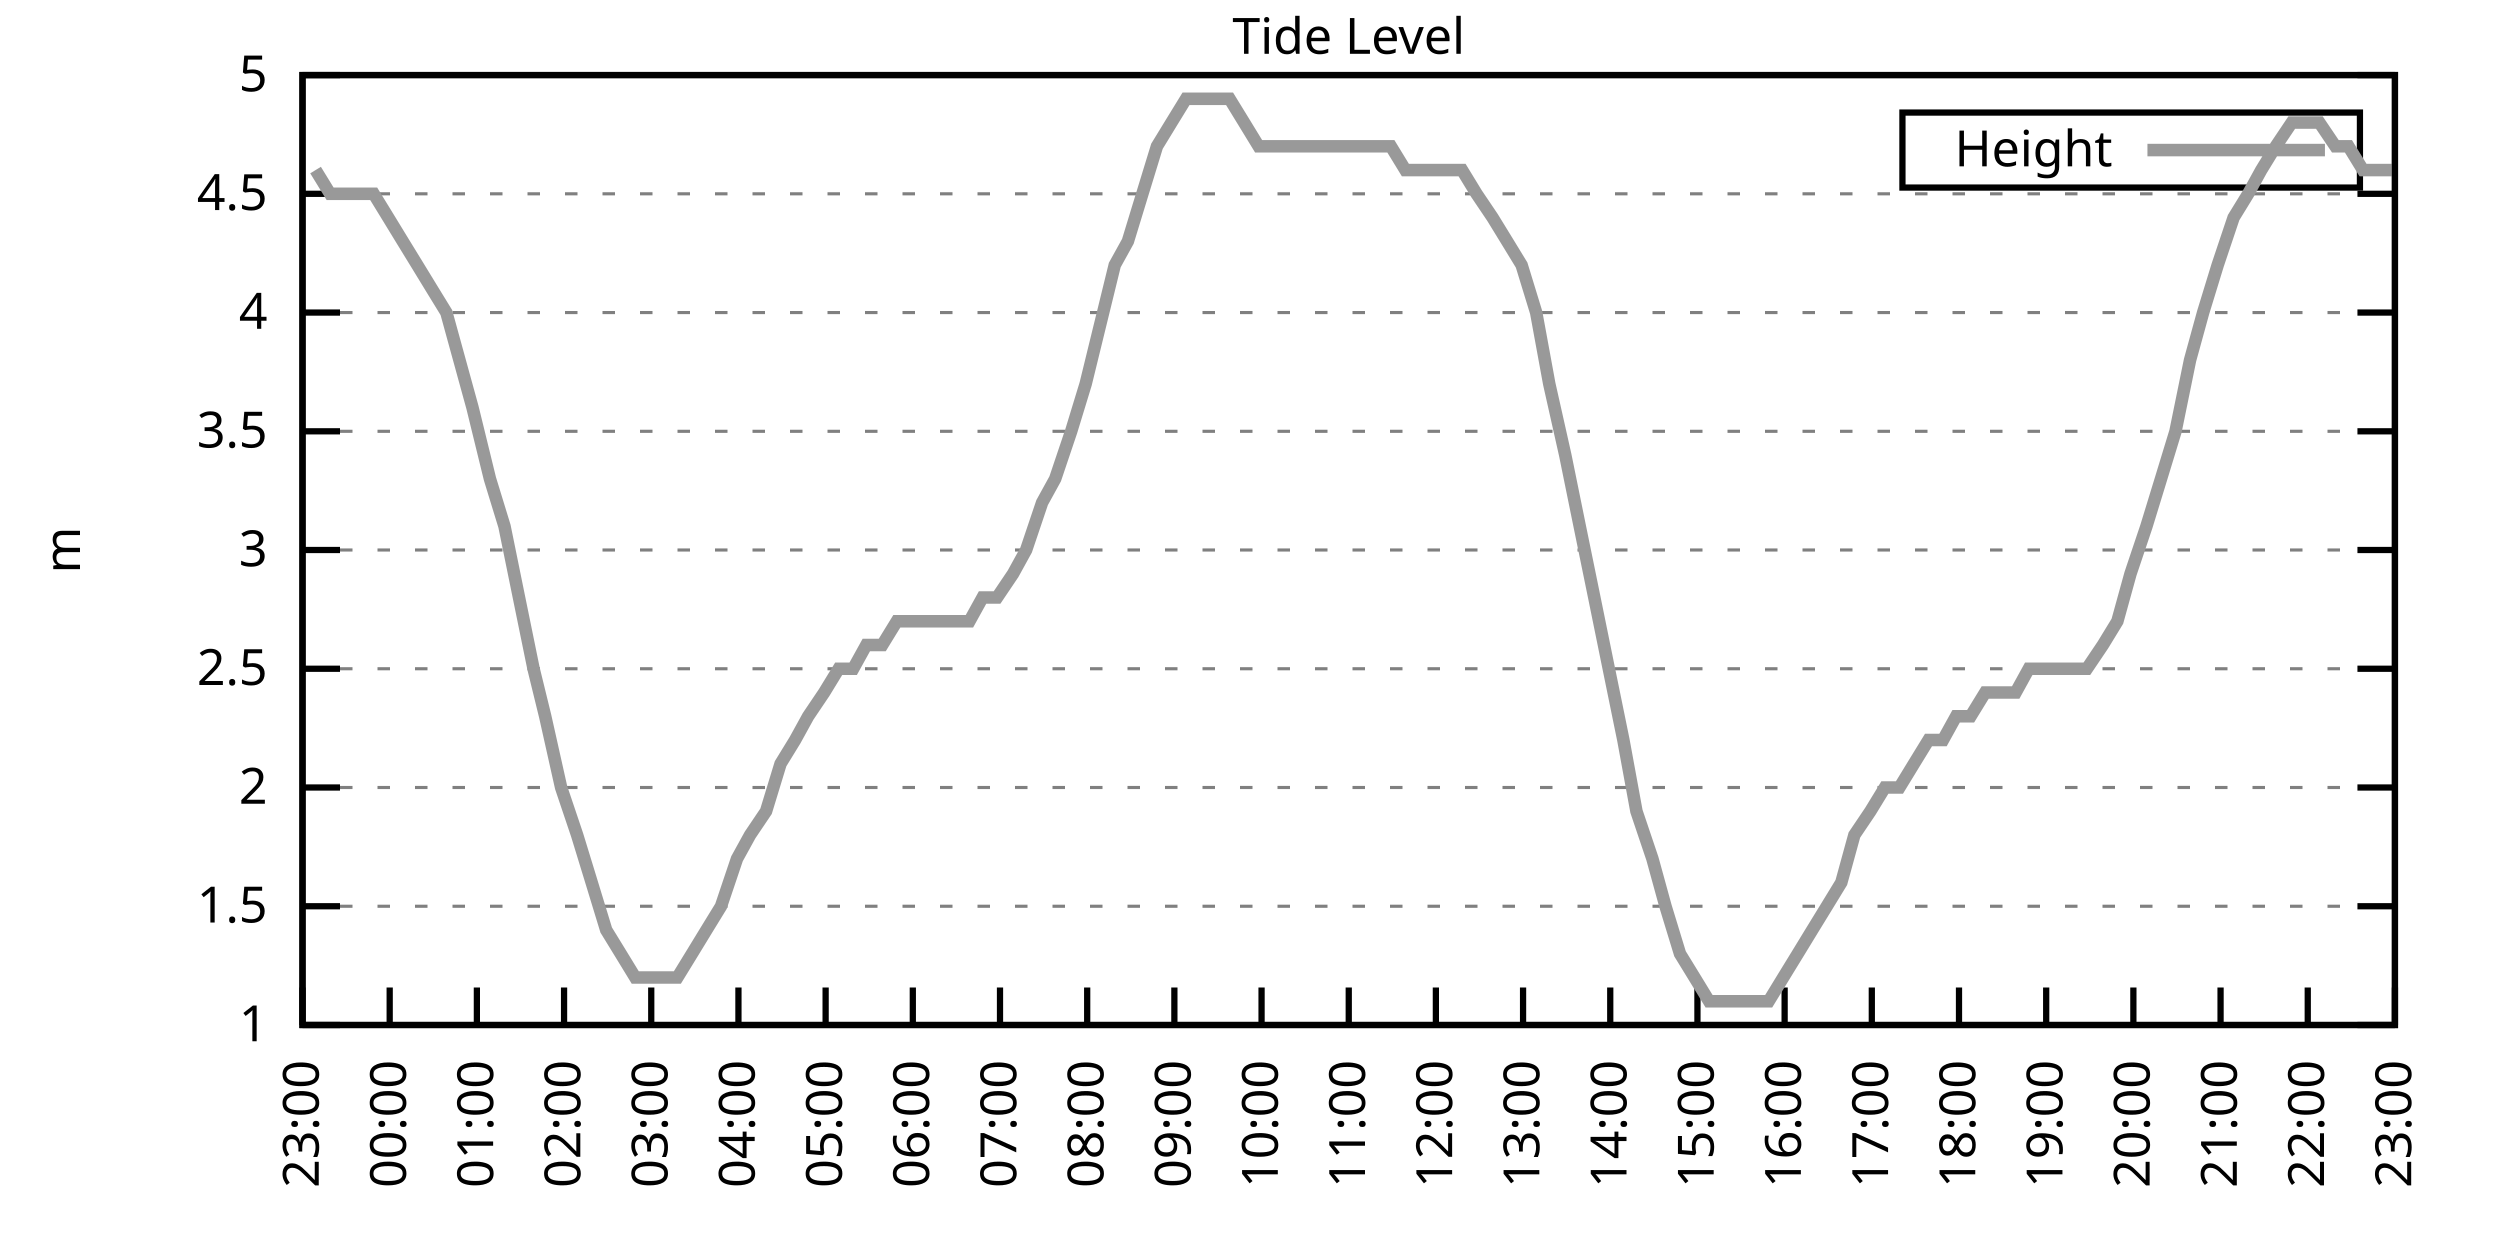
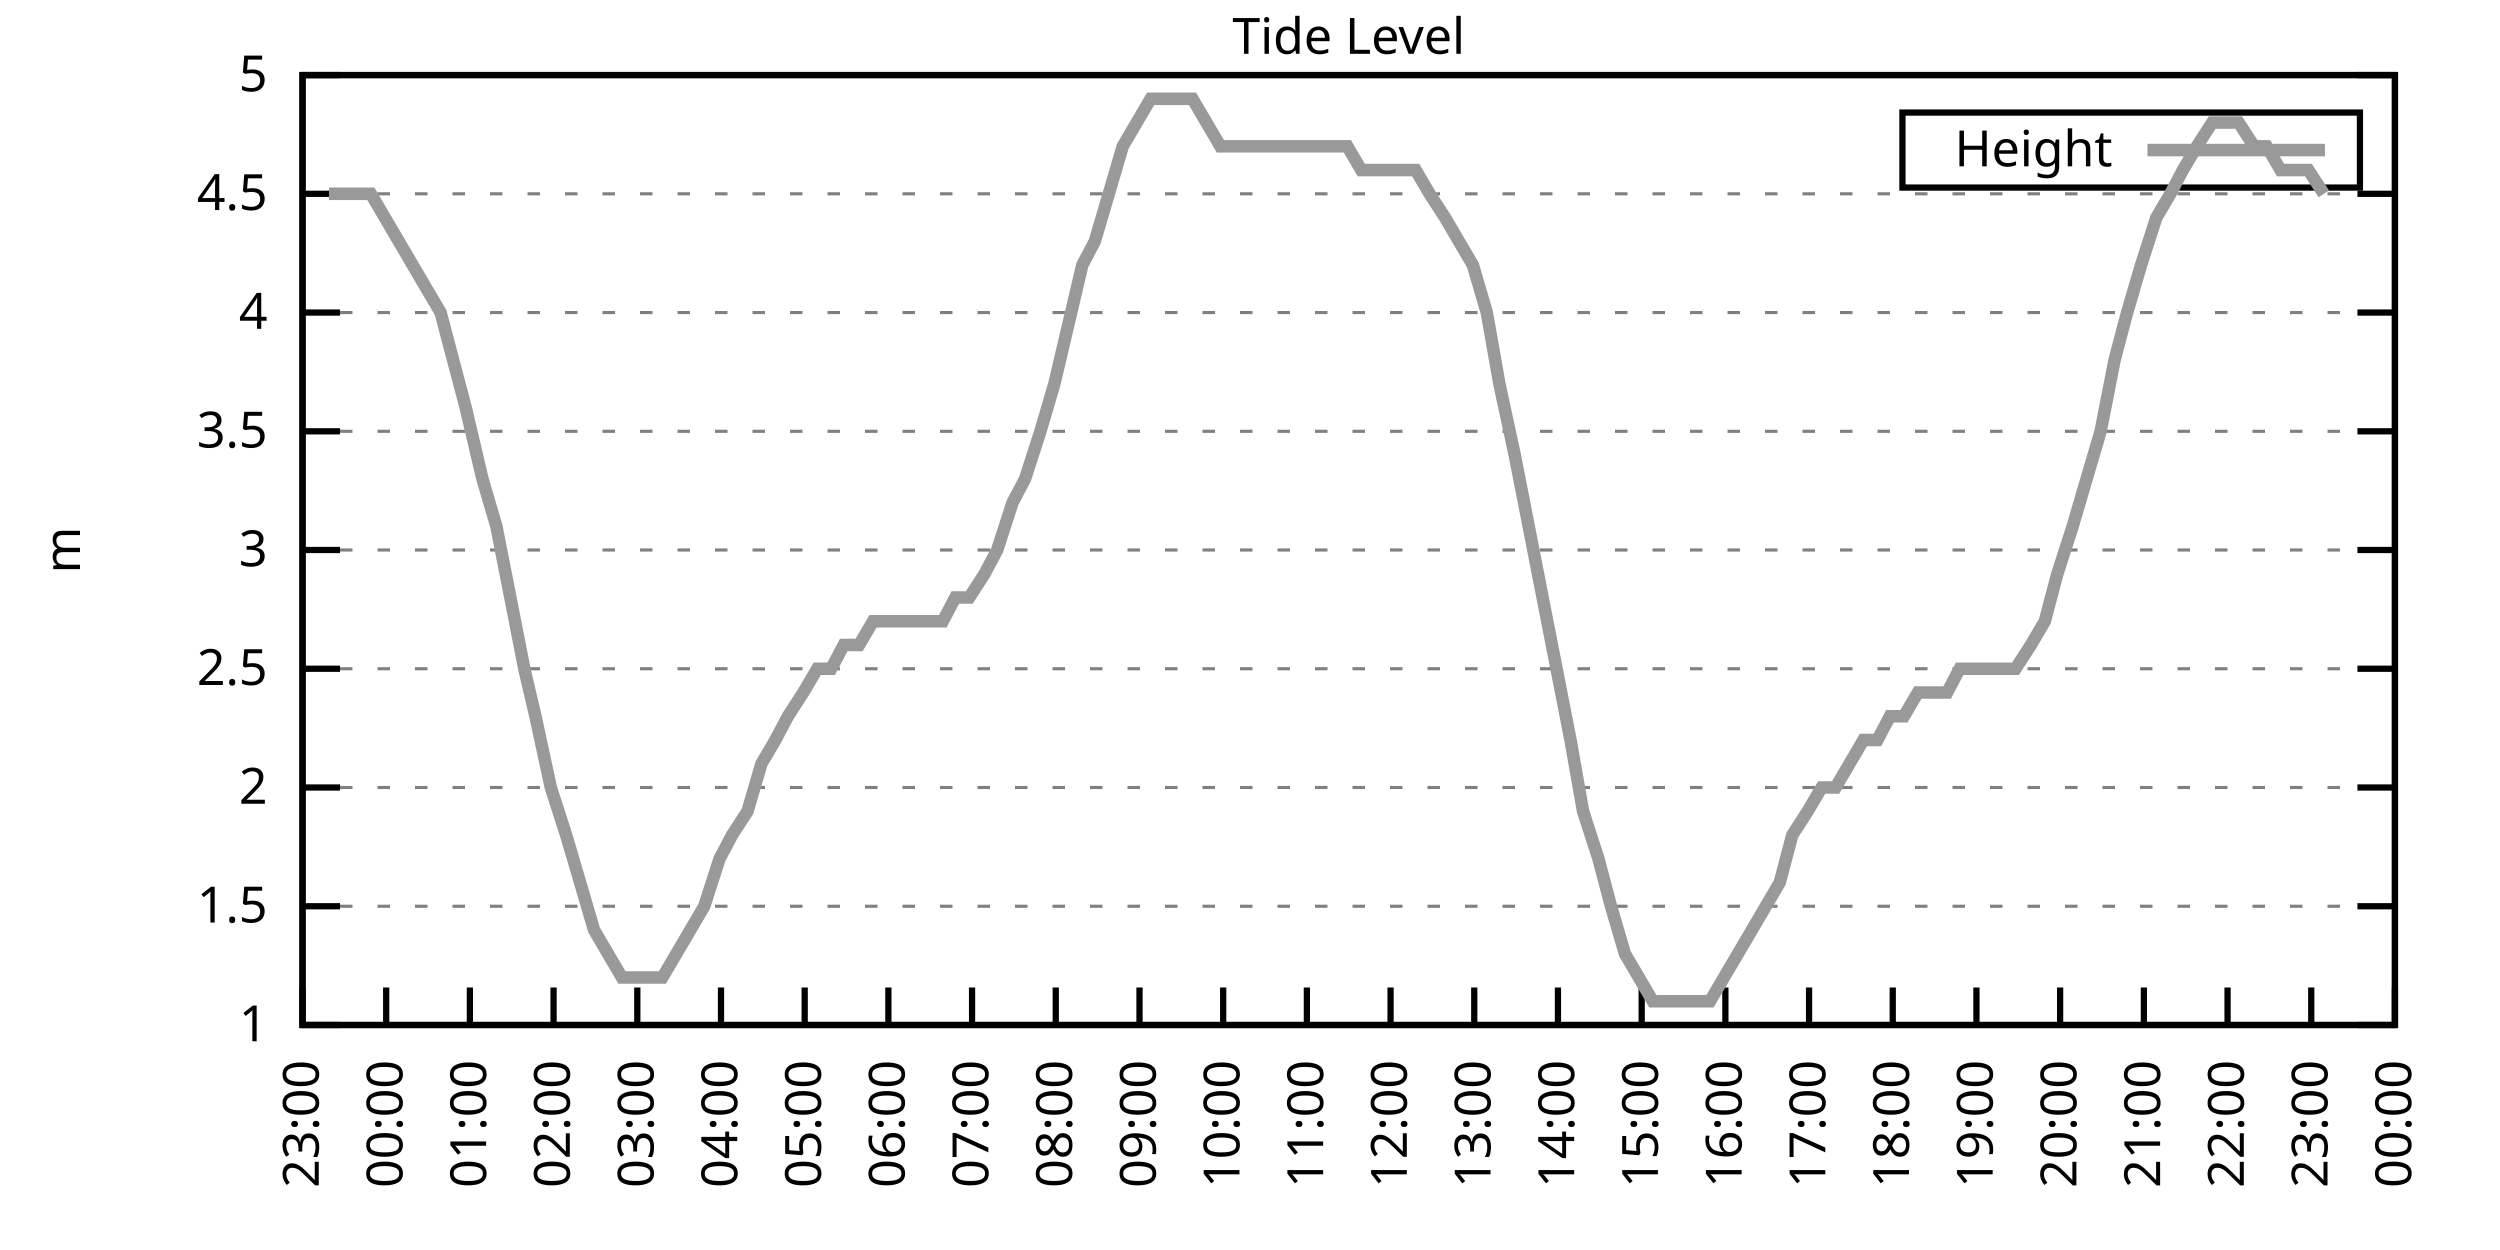
<svg xmlns="http://www.w3.org/2000/svg" xmlns:xlink="http://www.w3.org/1999/xlink" width="400" height="200" viewBox="0 0 400 200">
  <g id="gnuplot_canvas">
    <rect x="0" y="0" width="400" height="200" fill="none" />
    <defs>
      <circle id="gpDot" r="0.5" stroke-width="0.5" stroke="currentColor" />
      <path id="gpPt0" stroke-width="0.333" stroke="currentColor" d="M-1,0 h2 M0,-1 v2" />
      <path id="gpPt1" stroke-width="0.333" stroke="currentColor" d="M-1,-1 L1,1 M1,-1 L-1,1" />
      <path id="gpPt2" stroke-width="0.333" stroke="currentColor" d="M-1,0 L1,0 M0,-1 L0,1 M-1,-1 L1,1 M-1,1 L1,-1" />
      <rect id="gpPt3" stroke-width="0.333" stroke="currentColor" x="-1" y="-1" width="2" height="2" />
      <rect id="gpPt4" stroke-width="0.333" stroke="currentColor" fill="currentColor" x="-1" y="-1" width="2" height="2" />
      <circle id="gpPt5" stroke-width="0.333" stroke="currentColor" cx="0" cy="0" r="1" />
      <use xlink:href="#gpPt5" id="gpPt6" fill="currentColor" stroke="none" />
      <path id="gpPt7" stroke-width="0.333" stroke="currentColor" d="M0,-1.33 L-1.33,0.67 L1.33,0.67 z" />
      <use xlink:href="#gpPt7" id="gpPt8" fill="currentColor" stroke="none" />
      <use xlink:href="#gpPt7" id="gpPt9" stroke="currentColor" transform="rotate(180)" />
      <use xlink:href="#gpPt9" id="gpPt10" fill="currentColor" stroke="none" />
      <use xlink:href="#gpPt3" id="gpPt11" stroke="currentColor" transform="rotate(45)" />
      <use xlink:href="#gpPt11" id="gpPt12" fill="currentColor" stroke="none" />
      <path id="gpPt13" stroke-width="0.333" stroke="currentColor" d="M0,1.330 L1.265,0.411 L0.782,-1.067 L-0.782,-1.076 L-1.265,0.411 z" />
      <use xlink:href="#gpPt13" id="gpPt14" fill="currentColor" stroke="none" />
      <filter id="textbox" filterUnits="objectBoundingBox" x="0" y="0" height="1" width="1">
        <feFlood flood-color="white" flood-opacity="1" result="bgnd" />
        <feComposite in="SourceGraphic" in2="bgnd" operator="atop" />
      </filter>
      <filter id="greybox" filterUnits="objectBoundingBox" x="0" y="0" height="1" width="1">
        <feFlood flood-color="lightgrey" flood-opacity="1" result="grey" />
        <feComposite in="SourceGraphic" in2="grey" operator="atop" />
      </filter>
    </defs>
    <g fill="none" color="white" stroke="currentColor" stroke-width="1.00" stroke-linecap="butt" stroke-linejoin="miter">
</g>
    <g fill="none" color="black" stroke="currentColor" stroke-width="1.00" stroke-linecap="butt" stroke-linejoin="miter">
      <g stroke="none" shape-rendering="crispEdges">
        <polygon fill="rgb(255, 255, 255)" points="48.40,164.00 383.18,164.00 383.18,12.02 48.40,12.02 " />
      </g>
    </g>
    <g fill="none" color="black" stroke="currentColor" stroke-width="1.00" stroke-linecap="butt" stroke-linejoin="miter">
</g>
    <g fill="none" color="black" stroke="black" stroke-width="0.50" stroke-linecap="butt" stroke-linejoin="miter">
</g>
    <g fill="none" color="gray" stroke="currentColor" stroke-width="0.50" stroke-linecap="butt" stroke-linejoin="miter">
      <path stroke="gray" stroke-dasharray="2,4" class="gridline" d="M48.40,164.00 L383.19,164.00  " />
    </g>
    <g fill="none" color="gray" stroke="gray" stroke-width="1.00" stroke-linecap="butt" stroke-linejoin="miter">
</g>
    <g fill="none" color="black" stroke="currentColor" stroke-width="1.00" stroke-linecap="butt" stroke-linejoin="miter">
      <path stroke="black" d="M48.40,164.00 L54.40,164.00 M383.19,164.00 L377.19,164.00  " />
      <g transform="translate(42.80,166.60)" stroke="none" fill="black" font-family="Sans" font-size="8.00" text-anchor="end">
        <text>
          <tspan font-family="Sans"> 1</tspan>
        </text>
      </g>
    </g>
    <g fill="none" color="black" stroke="currentColor" stroke-width="1.00" stroke-linecap="butt" stroke-linejoin="miter">
</g>
    <g fill="none" color="black" stroke="black" stroke-width="0.50" stroke-linecap="butt" stroke-linejoin="miter">
</g>
    <g fill="none" color="gray" stroke="currentColor" stroke-width="0.50" stroke-linecap="butt" stroke-linejoin="miter">
      <path stroke="gray" stroke-dasharray="2,4" class="gridline" d="M48.40,145.00 L383.19,145.00  " />
    </g>
    <g fill="none" color="gray" stroke="gray" stroke-width="1.00" stroke-linecap="butt" stroke-linejoin="miter">
</g>
    <g fill="none" color="black" stroke="currentColor" stroke-width="1.00" stroke-linecap="butt" stroke-linejoin="miter">
      <path stroke="black" d="M48.40,145.00 L54.40,145.00 M383.19,145.00 L377.19,145.00  " />
      <g transform="translate(42.80,147.60)" stroke="none" fill="black" font-family="Sans" font-size="8.00" text-anchor="end">
        <text>
          <tspan font-family="Sans"> 1.5</tspan>
        </text>
      </g>
    </g>
    <g fill="none" color="black" stroke="currentColor" stroke-width="1.00" stroke-linecap="butt" stroke-linejoin="miter">
</g>
    <g fill="none" color="black" stroke="black" stroke-width="0.50" stroke-linecap="butt" stroke-linejoin="miter">
</g>
    <g fill="none" color="gray" stroke="currentColor" stroke-width="0.50" stroke-linecap="butt" stroke-linejoin="miter">
      <path stroke="gray" stroke-dasharray="2,4" class="gridline" d="M48.40,126.00 L383.19,126.00  " />
    </g>
    <g fill="none" color="gray" stroke="gray" stroke-width="1.00" stroke-linecap="butt" stroke-linejoin="miter">
</g>
    <g fill="none" color="black" stroke="currentColor" stroke-width="1.00" stroke-linecap="butt" stroke-linejoin="miter">
      <path stroke="black" d="M48.40,126.00 L54.40,126.00 M383.19,126.00 L377.19,126.00  " />
      <g transform="translate(42.80,128.60)" stroke="none" fill="black" font-family="Sans" font-size="8.00" text-anchor="end">
        <text>
          <tspan font-family="Sans"> 2</tspan>
        </text>
      </g>
    </g>
    <g fill="none" color="black" stroke="currentColor" stroke-width="1.00" stroke-linecap="butt" stroke-linejoin="miter">
</g>
    <g fill="none" color="black" stroke="black" stroke-width="0.50" stroke-linecap="butt" stroke-linejoin="miter">
</g>
    <g fill="none" color="gray" stroke="currentColor" stroke-width="0.50" stroke-linecap="butt" stroke-linejoin="miter">
      <path stroke="gray" stroke-dasharray="2,4" class="gridline" d="M48.40,107.00 L383.19,107.00  " />
    </g>
    <g fill="none" color="gray" stroke="gray" stroke-width="1.00" stroke-linecap="butt" stroke-linejoin="miter">
</g>
    <g fill="none" color="black" stroke="currentColor" stroke-width="1.00" stroke-linecap="butt" stroke-linejoin="miter">
      <path stroke="black" d="M48.40,107.00 L54.40,107.00 M383.19,107.00 L377.19,107.00  " />
      <g transform="translate(42.80,109.60)" stroke="none" fill="black" font-family="Sans" font-size="8.00" text-anchor="end">
        <text>
          <tspan font-family="Sans"> 2.5</tspan>
        </text>
      </g>
    </g>
    <g fill="none" color="black" stroke="currentColor" stroke-width="1.00" stroke-linecap="butt" stroke-linejoin="miter">
</g>
    <g fill="none" color="black" stroke="black" stroke-width="0.50" stroke-linecap="butt" stroke-linejoin="miter">
</g>
    <g fill="none" color="gray" stroke="currentColor" stroke-width="0.50" stroke-linecap="butt" stroke-linejoin="miter">
      <path stroke="gray" stroke-dasharray="2,4" class="gridline" d="M48.40,88.00 L383.19,88.00  " />
    </g>
    <g fill="none" color="gray" stroke="gray" stroke-width="1.00" stroke-linecap="butt" stroke-linejoin="miter">
</g>
    <g fill="none" color="black" stroke="currentColor" stroke-width="1.00" stroke-linecap="butt" stroke-linejoin="miter">
      <path stroke="black" d="M48.40,88.00 L54.40,88.00 M383.19,88.00 L377.19,88.00  " />
      <g transform="translate(42.80,90.60)" stroke="none" fill="black" font-family="Sans" font-size="8.00" text-anchor="end">
        <text>
          <tspan font-family="Sans"> 3</tspan>
        </text>
      </g>
    </g>
    <g fill="none" color="black" stroke="currentColor" stroke-width="1.00" stroke-linecap="butt" stroke-linejoin="miter">
</g>
    <g fill="none" color="black" stroke="black" stroke-width="0.50" stroke-linecap="butt" stroke-linejoin="miter">
</g>
    <g fill="none" color="gray" stroke="currentColor" stroke-width="0.50" stroke-linecap="butt" stroke-linejoin="miter">
      <path stroke="gray" stroke-dasharray="2,4" class="gridline" d="M48.40,69.01 L383.19,69.01  " />
    </g>
    <g fill="none" color="gray" stroke="gray" stroke-width="1.00" stroke-linecap="butt" stroke-linejoin="miter">
</g>
    <g fill="none" color="black" stroke="currentColor" stroke-width="1.00" stroke-linecap="butt" stroke-linejoin="miter">
      <path stroke="black" d="M48.40,69.01 L54.40,69.01 M383.19,69.01 L377.19,69.01  " />
      <g transform="translate(42.80,71.61)" stroke="none" fill="black" font-family="Sans" font-size="8.00" text-anchor="end">
        <text>
          <tspan font-family="Sans"> 3.5</tspan>
        </text>
      </g>
    </g>
    <g fill="none" color="black" stroke="currentColor" stroke-width="1.00" stroke-linecap="butt" stroke-linejoin="miter">
</g>
    <g fill="none" color="black" stroke="black" stroke-width="0.50" stroke-linecap="butt" stroke-linejoin="miter">
</g>
    <g fill="none" color="gray" stroke="currentColor" stroke-width="0.50" stroke-linecap="butt" stroke-linejoin="miter">
      <path stroke="gray" stroke-dasharray="2,4" class="gridline" d="M48.40,50.01 L383.19,50.01  " />
    </g>
    <g fill="none" color="gray" stroke="gray" stroke-width="1.00" stroke-linecap="butt" stroke-linejoin="miter">
</g>
    <g fill="none" color="black" stroke="currentColor" stroke-width="1.00" stroke-linecap="butt" stroke-linejoin="miter">
      <path stroke="black" d="M48.40,50.01 L54.40,50.01 M383.19,50.01 L377.19,50.01  " />
      <g transform="translate(42.80,52.61)" stroke="none" fill="black" font-family="Sans" font-size="8.00" text-anchor="end">
        <text>
          <tspan font-family="Sans"> 4</tspan>
        </text>
      </g>
    </g>
    <g fill="none" color="black" stroke="currentColor" stroke-width="1.00" stroke-linecap="butt" stroke-linejoin="miter">
</g>
    <g fill="none" color="black" stroke="black" stroke-width="0.50" stroke-linecap="butt" stroke-linejoin="miter">
</g>
    <g fill="none" color="gray" stroke="currentColor" stroke-width="0.50" stroke-linecap="butt" stroke-linejoin="miter">
      <path stroke="gray" stroke-dasharray="2,4" class="gridline" d="M48.40,31.01 L383.19,31.01  " />
    </g>
    <g fill="none" color="gray" stroke="gray" stroke-width="1.00" stroke-linecap="butt" stroke-linejoin="miter">
</g>
    <g fill="none" color="black" stroke="currentColor" stroke-width="1.00" stroke-linecap="butt" stroke-linejoin="miter">
      <path stroke="black" d="M48.40,31.01 L54.40,31.01 M383.19,31.01 L377.19,31.01  " />
      <g transform="translate(42.80,33.61)" stroke="none" fill="black" font-family="Sans" font-size="8.00" text-anchor="end">
        <text>
          <tspan font-family="Sans"> 4.5</tspan>
        </text>
      </g>
    </g>
    <g fill="none" color="black" stroke="currentColor" stroke-width="1.00" stroke-linecap="butt" stroke-linejoin="miter">
</g>
    <g fill="none" color="black" stroke="black" stroke-width="0.50" stroke-linecap="butt" stroke-linejoin="miter">
</g>
    <g fill="none" color="gray" stroke="currentColor" stroke-width="0.50" stroke-linecap="butt" stroke-linejoin="miter">
      <path stroke="gray" stroke-dasharray="2,4" class="gridline" d="M48.40,12.01 L383.19,12.01  " />
    </g>
    <g fill="none" color="gray" stroke="gray" stroke-width="1.00" stroke-linecap="butt" stroke-linejoin="miter">
</g>
    <g fill="none" color="black" stroke="currentColor" stroke-width="1.00" stroke-linecap="butt" stroke-linejoin="miter">
      <path stroke="black" d="M48.40,12.01 L54.40,12.01 M383.19,12.01 L377.19,12.01  " />
      <g transform="translate(42.80,14.61)" stroke="none" fill="black" font-family="Sans" font-size="8.00" text-anchor="end">
        <text>
          <tspan font-family="Sans"> 5</tspan>
        </text>
      </g>
    </g>
    <g fill="none" color="black" stroke="currentColor" stroke-width="1.00" stroke-linecap="butt" stroke-linejoin="miter">
      <path stroke="black" d="M48.40,164.00 L48.40,158.00  " />
      <g transform="translate(51.00,169.60) rotate(270.00)" stroke="none" fill="black" font-family="Sans" font-size="8.00" text-anchor="end">
        <text>
          <tspan font-family="Sans">23:00</tspan>
        </text>
      </g>
    </g>
    <g fill="none" color="black" stroke="currentColor" stroke-width="1.00" stroke-linecap="butt" stroke-linejoin="miter">
-       <path stroke="black" d="M62.35,164.00 L62.35,158.00  " />
-       <g transform="translate(64.95,169.60) rotate(270.00)" stroke="none" fill="black" font-family="Sans" font-size="8.00" text-anchor="end">
+       <path stroke="black" d="M61.79,164.00 L61.79,158.00  " />
+       <g transform="translate(64.39,169.60) rotate(270.00)" stroke="none" fill="black" font-family="Sans" font-size="8.00" text-anchor="end">
        <text>
          <tspan font-family="Sans">00:00</tspan>
        </text>
      </g>
    </g>
    <g fill="none" color="black" stroke="currentColor" stroke-width="1.00" stroke-linecap="butt" stroke-linejoin="miter">
-       <path stroke="black" d="M76.30,164.00 L76.30,158.00  " />
-       <g transform="translate(78.90,169.60) rotate(270.00)" stroke="none" fill="black" font-family="Sans" font-size="8.00" text-anchor="end">
+       <path stroke="black" d="M75.18,164.00 L75.18,158.00  " />
+       <g transform="translate(77.78,169.60) rotate(270.00)" stroke="none" fill="black" font-family="Sans" font-size="8.00" text-anchor="end">
        <text>
          <tspan font-family="Sans">01:00</tspan>
        </text>
      </g>
    </g>
    <g fill="none" color="black" stroke="currentColor" stroke-width="1.00" stroke-linecap="butt" stroke-linejoin="miter">
-       <path stroke="black" d="M90.25,164.00 L90.25,158.00  " />
-       <g transform="translate(92.85,169.60) rotate(270.00)" stroke="none" fill="black" font-family="Sans" font-size="8.00" text-anchor="end">
+       <path stroke="black" d="M88.57,164.00 L88.57,158.00  " />
+       <g transform="translate(91.17,169.60) rotate(270.00)" stroke="none" fill="black" font-family="Sans" font-size="8.00" text-anchor="end">
        <text>
          <tspan font-family="Sans">02:00</tspan>
        </text>
      </g>
    </g>
    <g fill="none" color="black" stroke="currentColor" stroke-width="1.00" stroke-linecap="butt" stroke-linejoin="miter">
-       <path stroke="black" d="M104.20,164.00 L104.20,158.00  " />
-       <g transform="translate(106.80,169.60) rotate(270.00)" stroke="none" fill="black" font-family="Sans" font-size="8.00" text-anchor="end">
+       <path stroke="black" d="M101.97,164.00 L101.97,158.00  " />
+       <g transform="translate(104.57,169.60) rotate(270.00)" stroke="none" fill="black" font-family="Sans" font-size="8.00" text-anchor="end">
        <text>
          <tspan font-family="Sans">03:00</tspan>
        </text>
      </g>
    </g>
    <g fill="none" color="black" stroke="currentColor" stroke-width="1.00" stroke-linecap="butt" stroke-linejoin="miter">
-       <path stroke="black" d="M118.15,164.00 L118.15,158.00  " />
-       <g transform="translate(120.75,169.60) rotate(270.00)" stroke="none" fill="black" font-family="Sans" font-size="8.00" text-anchor="end">
+       <path stroke="black" d="M115.36,164.00 L115.36,158.00  " />
+       <g transform="translate(117.96,169.60) rotate(270.00)" stroke="none" fill="black" font-family="Sans" font-size="8.00" text-anchor="end">
        <text>
          <tspan font-family="Sans">04:00</tspan>
        </text>
      </g>
    </g>
    <g fill="none" color="black" stroke="currentColor" stroke-width="1.00" stroke-linecap="butt" stroke-linejoin="miter">
-       <path stroke="black" d="M132.10,164.00 L132.10,158.00  " />
-       <g transform="translate(134.70,169.60) rotate(270.00)" stroke="none" fill="black" font-family="Sans" font-size="8.00" text-anchor="end">
+       <path stroke="black" d="M128.75,164.00 L128.75,158.00  " />
+       <g transform="translate(131.35,169.60) rotate(270.00)" stroke="none" fill="black" font-family="Sans" font-size="8.00" text-anchor="end">
        <text>
          <tspan font-family="Sans">05:00</tspan>
        </text>
      </g>
    </g>
    <g fill="none" color="black" stroke="currentColor" stroke-width="1.00" stroke-linecap="butt" stroke-linejoin="miter">
-       <path stroke="black" d="M146.05,164.00 L146.05,158.00  " />
-       <g transform="translate(148.65,169.60) rotate(270.00)" stroke="none" fill="black" font-family="Sans" font-size="8.00" text-anchor="end">
+       <path stroke="black" d="M142.14,164.00 L142.14,158.00  " />
+       <g transform="translate(144.74,169.60) rotate(270.00)" stroke="none" fill="black" font-family="Sans" font-size="8.00" text-anchor="end">
        <text>
          <tspan font-family="Sans">06:00</tspan>
        </text>
      </g>
    </g>
    <g fill="none" color="black" stroke="currentColor" stroke-width="1.00" stroke-linecap="butt" stroke-linejoin="miter">
-       <path stroke="black" d="M160.00,164.00 L160.00,158.00  " />
-       <g transform="translate(162.60,169.60) rotate(270.00)" stroke="none" fill="black" font-family="Sans" font-size="8.00" text-anchor="end">
+       <path stroke="black" d="M155.53,164.00 L155.53,158.00  " />
+       <g transform="translate(158.13,169.60) rotate(270.00)" stroke="none" fill="black" font-family="Sans" font-size="8.00" text-anchor="end">
        <text>
          <tspan font-family="Sans">07:00</tspan>
        </text>
      </g>
    </g>
    <g fill="none" color="black" stroke="currentColor" stroke-width="1.00" stroke-linecap="butt" stroke-linejoin="miter">
-       <path stroke="black" d="M173.95,164.00 L173.95,158.00  " />
-       <g transform="translate(176.55,169.60) rotate(270.00)" stroke="none" fill="black" font-family="Sans" font-size="8.00" text-anchor="end">
+       <path stroke="black" d="M168.92,164.00 L168.92,158.00  " />
+       <g transform="translate(171.52,169.60) rotate(270.00)" stroke="none" fill="black" font-family="Sans" font-size="8.00" text-anchor="end">
        <text>
          <tspan font-family="Sans">08:00</tspan>
        </text>
      </g>
    </g>
    <g fill="none" color="black" stroke="currentColor" stroke-width="1.00" stroke-linecap="butt" stroke-linejoin="miter">
-       <path stroke="black" d="M187.90,164.00 L187.90,158.00  " />
-       <g transform="translate(190.50,169.60) rotate(270.00)" stroke="none" fill="black" font-family="Sans" font-size="8.00" text-anchor="end">
+       <path stroke="black" d="M182.32,164.00 L182.32,158.00  " />
+       <g transform="translate(184.92,169.60) rotate(270.00)" stroke="none" fill="black" font-family="Sans" font-size="8.00" text-anchor="end">
        <text>
          <tspan font-family="Sans">09:00</tspan>
        </text>
      </g>
    </g>
    <g fill="none" color="black" stroke="currentColor" stroke-width="1.00" stroke-linecap="butt" stroke-linejoin="miter">
-       <path stroke="black" d="M201.85,164.00 L201.85,158.00  " />
-       <g transform="translate(204.45,169.60) rotate(270.00)" stroke="none" fill="black" font-family="Sans" font-size="8.00" text-anchor="end">
+       <path stroke="black" d="M195.71,164.00 L195.71,158.00  " />
+       <g transform="translate(198.31,169.60) rotate(270.00)" stroke="none" fill="black" font-family="Sans" font-size="8.00" text-anchor="end">
        <text>
          <tspan font-family="Sans">10:00</tspan>
        </text>
      </g>
    </g>
    <g fill="none" color="black" stroke="currentColor" stroke-width="1.00" stroke-linecap="butt" stroke-linejoin="miter">
-       <path stroke="black" d="M215.80,164.00 L215.80,158.00  " />
-       <g transform="translate(218.40,169.60) rotate(270.00)" stroke="none" fill="black" font-family="Sans" font-size="8.00" text-anchor="end">
+       <path stroke="black" d="M209.10,164.00 L209.10,158.00  " />
+       <g transform="translate(211.70,169.60) rotate(270.00)" stroke="none" fill="black" font-family="Sans" font-size="8.00" text-anchor="end">
        <text>
          <tspan font-family="Sans">11:00</tspan>
        </text>
      </g>
    </g>
    <g fill="none" color="black" stroke="currentColor" stroke-width="1.00" stroke-linecap="butt" stroke-linejoin="miter">
-       <path stroke="black" d="M229.74,164.00 L229.74,158.00  " />
-       <g transform="translate(232.34,169.60) rotate(270.00)" stroke="none" fill="black" font-family="Sans" font-size="8.00" text-anchor="end">
+       <path stroke="black" d="M222.49,164.00 L222.49,158.00  " />
+       <g transform="translate(225.09,169.60) rotate(270.00)" stroke="none" fill="black" font-family="Sans" font-size="8.00" text-anchor="end">
        <text>
          <tspan font-family="Sans">12:00</tspan>
        </text>
      </g>
    </g>
    <g fill="none" color="black" stroke="currentColor" stroke-width="1.00" stroke-linecap="butt" stroke-linejoin="miter">
-       <path stroke="black" d="M243.69,164.00 L243.69,158.00  " />
-       <g transform="translate(246.29,169.60) rotate(270.00)" stroke="none" fill="black" font-family="Sans" font-size="8.00" text-anchor="end">
+       <path stroke="black" d="M235.88,164.00 L235.88,158.00  " />
+       <g transform="translate(238.48,169.60) rotate(270.00)" stroke="none" fill="black" font-family="Sans" font-size="8.00" text-anchor="end">
        <text>
          <tspan font-family="Sans">13:00</tspan>
        </text>
      </g>
    </g>
    <g fill="none" color="black" stroke="currentColor" stroke-width="1.00" stroke-linecap="butt" stroke-linejoin="miter">
-       <path stroke="black" d="M257.64,164.00 L257.64,158.00  " />
-       <g transform="translate(260.24,169.60) rotate(270.00)" stroke="none" fill="black" font-family="Sans" font-size="8.00" text-anchor="end">
+       <path stroke="black" d="M249.27,164.00 L249.27,158.00  " />
+       <g transform="translate(251.87,169.60) rotate(270.00)" stroke="none" fill="black" font-family="Sans" font-size="8.00" text-anchor="end">
        <text>
          <tspan font-family="Sans">14:00</tspan>
        </text>
      </g>
    </g>
    <g fill="none" color="black" stroke="currentColor" stroke-width="1.00" stroke-linecap="butt" stroke-linejoin="miter">
-       <path stroke="black" d="M271.59,164.00 L271.59,158.00  " />
-       <g transform="translate(274.19,169.60) rotate(270.00)" stroke="none" fill="black" font-family="Sans" font-size="8.00" text-anchor="end">
+       <path stroke="black" d="M262.67,164.00 L262.67,158.00  " />
+       <g transform="translate(265.27,169.60) rotate(270.00)" stroke="none" fill="black" font-family="Sans" font-size="8.00" text-anchor="end">
        <text>
          <tspan font-family="Sans">15:00</tspan>
        </text>
      </g>
    </g>
    <g fill="none" color="black" stroke="currentColor" stroke-width="1.00" stroke-linecap="butt" stroke-linejoin="miter">
-       <path stroke="black" d="M285.54,164.00 L285.54,158.00  " />
-       <g transform="translate(288.14,169.60) rotate(270.00)" stroke="none" fill="black" font-family="Sans" font-size="8.00" text-anchor="end">
+       <path stroke="black" d="M276.06,164.00 L276.06,158.00  " />
+       <g transform="translate(278.66,169.60) rotate(270.00)" stroke="none" fill="black" font-family="Sans" font-size="8.00" text-anchor="end">
        <text>
          <tspan font-family="Sans">16:00</tspan>
        </text>
      </g>
    </g>
    <g fill="none" color="black" stroke="currentColor" stroke-width="1.00" stroke-linecap="butt" stroke-linejoin="miter">
-       <path stroke="black" d="M299.49,164.00 L299.49,158.00  " />
-       <g transform="translate(302.09,169.60) rotate(270.00)" stroke="none" fill="black" font-family="Sans" font-size="8.00" text-anchor="end">
+       <path stroke="black" d="M289.45,164.00 L289.45,158.00  " />
+       <g transform="translate(292.05,169.60) rotate(270.00)" stroke="none" fill="black" font-family="Sans" font-size="8.00" text-anchor="end">
        <text>
          <tspan font-family="Sans">17:00</tspan>
        </text>
      </g>
    </g>
    <g fill="none" color="black" stroke="currentColor" stroke-width="1.00" stroke-linecap="butt" stroke-linejoin="miter">
-       <path stroke="black" d="M313.44,164.00 L313.44,158.00  " />
-       <g transform="translate(316.04,169.60) rotate(270.00)" stroke="none" fill="black" font-family="Sans" font-size="8.00" text-anchor="end">
+       <path stroke="black" d="M302.84,164.00 L302.84,158.00  " />
+       <g transform="translate(305.44,169.60) rotate(270.00)" stroke="none" fill="black" font-family="Sans" font-size="8.00" text-anchor="end">
        <text>
          <tspan font-family="Sans">18:00</tspan>
        </text>
      </g>
    </g>
    <g fill="none" color="black" stroke="currentColor" stroke-width="1.00" stroke-linecap="butt" stroke-linejoin="miter">
-       <path stroke="black" d="M327.39,164.00 L327.39,158.00  " />
-       <g transform="translate(329.99,169.60) rotate(270.00)" stroke="none" fill="black" font-family="Sans" font-size="8.00" text-anchor="end">
+       <path stroke="black" d="M316.23,164.00 L316.23,158.00  " />
+       <g transform="translate(318.83,169.60) rotate(270.00)" stroke="none" fill="black" font-family="Sans" font-size="8.00" text-anchor="end">
        <text>
          <tspan font-family="Sans">19:00</tspan>
        </text>
      </g>
    </g>
    <g fill="none" color="black" stroke="currentColor" stroke-width="1.00" stroke-linecap="butt" stroke-linejoin="miter">
-       <path stroke="black" d="M341.34,164.00 L341.34,158.00  " />
-       <g transform="translate(343.94,169.60) rotate(270.00)" stroke="none" fill="black" font-family="Sans" font-size="8.00" text-anchor="end">
+       <path stroke="black" d="M329.62,164.00 L329.62,158.00  " />
+       <g transform="translate(332.22,169.60) rotate(270.00)" stroke="none" fill="black" font-family="Sans" font-size="8.00" text-anchor="end">
        <text>
          <tspan font-family="Sans">20:00</tspan>
        </text>
      </g>
    </g>
    <g fill="none" color="black" stroke="currentColor" stroke-width="1.00" stroke-linecap="butt" stroke-linejoin="miter">
-       <path stroke="black" d="M355.29,164.00 L355.29,158.00  " />
-       <g transform="translate(357.89,169.60) rotate(270.00)" stroke="none" fill="black" font-family="Sans" font-size="8.00" text-anchor="end">
+       <path stroke="black" d="M343.02,164.00 L343.02,158.00  " />
+       <g transform="translate(345.62,169.60) rotate(270.00)" stroke="none" fill="black" font-family="Sans" font-size="8.00" text-anchor="end">
        <text>
          <tspan font-family="Sans">21:00</tspan>
        </text>
      </g>
    </g>
    <g fill="none" color="black" stroke="currentColor" stroke-width="1.00" stroke-linecap="butt" stroke-linejoin="miter">
-       <path stroke="black" d="M369.24,164.00 L369.24,158.00  " />
-       <g transform="translate(371.84,169.60) rotate(270.00)" stroke="none" fill="black" font-family="Sans" font-size="8.00" text-anchor="end">
+       <path stroke="black" d="M356.41,164.00 L356.41,158.00  " />
+       <g transform="translate(359.01,169.60) rotate(270.00)" stroke="none" fill="black" font-family="Sans" font-size="8.00" text-anchor="end">
        <text>
          <tspan font-family="Sans">22:00</tspan>
+         </text>
+       </g>
+     </g>
+     <g fill="none" color="black" stroke="currentColor" stroke-width="1.00" stroke-linecap="butt" stroke-linejoin="miter">
+       <path stroke="black" d="M369.80,164.00 L369.80,158.00  " />
+       <g transform="translate(372.40,169.60) rotate(270.00)" stroke="none" fill="black" font-family="Sans" font-size="8.00" text-anchor="end">
+         <text>
+           <tspan font-family="Sans">23:00</tspan>
        </text>
      </g>
    </g>
    <g fill="none" color="black" stroke="currentColor" stroke-width="1.00" stroke-linecap="butt" stroke-linejoin="miter">
      <path stroke="black" d="M383.19,164.00 L383.19,158.00  " />
      <g transform="translate(385.79,169.60) rotate(270.00)" stroke="none" fill="black" font-family="Sans" font-size="8.00" text-anchor="end">
        <text>
-           <tspan font-family="Sans">23:00</tspan>
+           <tspan font-family="Sans">00:00</tspan>
        </text>
      </g>
    </g>
    <g fill="none" color="black" stroke="currentColor" stroke-width="1.00" stroke-linecap="butt" stroke-linejoin="miter">
</g>
    <g fill="none" color="black" stroke="currentColor" stroke-width="1.00" stroke-linecap="butt" stroke-linejoin="miter">
      <path stroke="black" d="M48.40,12.01 L48.40,164.00 L383.19,164.00 L383.19,12.01 L48.40,12.01 Z  " />
    </g>
    <g fill="none" color="black" stroke="currentColor" stroke-width="1.00" stroke-linecap="butt" stroke-linejoin="miter">
</g>
    <g fill="none" color="black" stroke="currentColor" stroke-width="1.00" stroke-linecap="butt" stroke-linejoin="miter">
      <path stroke="black" d="M304.39,30.01 L304.39,18.01 L377.59,18.01 L377.59,30.01 L304.39,30.01 Z  " />
    </g>
    <g id="Tide_level_plot_1">
      <g fill="none" color="white" stroke="black" stroke-width="2.00" stroke-linecap="butt" stroke-linejoin="miter">
</g>
      <g fill="none" color="black" stroke="currentColor" stroke-width="2.00" stroke-linecap="butt" stroke-linejoin="miter">
        <g transform="translate(337.99,26.61)" stroke="none" fill="black" font-family="Sans" font-size="8.00" text-anchor="end">
          <text>
            <tspan font-family="Sans">Height</tspan>
          </text>
        </g>
      </g>
      <g fill="none" color="black" stroke="currentColor" stroke-width="2.00" stroke-linecap="butt" stroke-linejoin="miter">
-         <path stroke="rgb(153, 153, 153)" d="M343.59,24.01 L371.99,24.01 M50.49,27.21 L52.82,31.01 L54.91,31.01 L57.47,31.01 L59.79,31.01 L62.12,34.81   L64.44,38.61 L66.77,42.41 L69.09,46.21 L71.42,50.01 L73.51,57.61 L75.60,65.21 L78.39,76.61 L80.72,84.21   L83.04,95.60 L85.37,107.00 L87.23,114.60 L89.78,126.00 L92.34,133.60 L94.67,141.20 L96.99,148.80 L99.32,152.60   L101.64,156.40 L103.97,156.40 L106.29,156.40 L108.38,156.40 L110.71,152.60 L113.03,148.80 L115.36,145.00 L117.92,137.40   L120.01,133.60 L122.57,129.80 L124.89,122.20 L127.22,118.40 L129.31,114.60 L131.87,110.80 L134.19,107.00 L136.51,107.00   L138.61,103.20 L141.16,103.20 L143.49,99.40 L145.81,99.40 L147.91,99.40 L150.46,99.40 L152.79,99.40 L155.11,99.40   L157.21,95.60 L159.53,95.60 L162.09,91.80 L164.18,88.00 L166.74,80.41 L168.83,76.61 L171.39,69.01 L173.71,61.41   L175.57,53.81 L178.36,42.41 L180.46,38.61 L182.78,31.01 L185.11,23.41 L187.43,19.61 L189.76,15.81 L192.31,15.81   L194.64,15.81 L196.73,15.81 L199.06,19.61 L201.38,23.41 L203.94,23.41 L206.03,23.41 L208.36,23.41 L210.68,23.41   L213.24,23.41 L215.56,23.41 L217.89,23.41 L220.21,23.41 L222.54,23.41 L224.86,27.21 L227.19,27.21 L229.51,27.21   L231.84,27.21 L233.93,27.21 L236.25,31.01 L238.81,34.81 L241.14,38.61 L243.46,42.41 L245.79,50.01 L247.88,61.41   L250.44,72.81 L252.76,84.21 L255.09,95.60 L257.41,107.00 L259.74,118.40 L261.83,129.80 L264.39,137.40 L266.48,145.00   L268.80,152.60 L271.13,156.40 L273.45,160.20 L276.01,160.20 L278.34,160.20 L280.43,160.20 L282.99,160.20 L285.31,156.40   L287.64,152.60 L289.96,148.80 L292.29,145.00 L294.61,141.20 L296.70,133.60 L299.26,129.80 L301.58,126.00 L303.91,126.00   L306.23,122.20 L308.56,118.40 L310.88,118.40 L312.98,114.60 L315.30,114.60 L317.63,110.80 L319.95,110.80 L322.51,110.80   L324.60,107.00 L326.93,107.00 L329.25,107.00 L331.81,107.00 L333.90,107.00 L336.46,103.20 L338.78,99.40 L340.88,91.80   L343.43,84.21 L345.76,76.61 L348.08,69.01 L350.41,57.61 L352.50,50.01 L354.83,42.41 L357.38,34.81 L359.71,31.01   L361.80,27.21 L364.13,23.41 L366.68,19.61 L369.01,19.61 L371.10,19.61 L373.66,23.41 L375.75,23.41 L378.08,27.21   L380.63,27.21 L382.73,27.21  " />
+         <path stroke="rgb(153, 153, 153)" d="M343.59,24.01 L371.99,24.01 M52.64,31.01 L54.65,31.01 L57.10,31.01 L59.34,31.01 L61.57,34.81 L63.80,38.61   L66.03,42.41 L68.26,46.21 L70.50,50.01 L72.50,57.61 L74.51,65.21 L77.19,76.61 L79.42,84.21 L81.66,95.60   L83.89,107.00 L85.67,114.60 L88.13,126.00 L90.58,133.60 L92.82,141.20 L95.05,148.80 L97.28,152.60 L99.51,156.40   L101.74,156.40 L103.98,156.40 L105.98,156.40 L108.22,152.60 L110.45,148.80 L112.68,145.00 L115.13,137.40 L117.14,133.60   L119.60,129.80 L121.83,122.20 L124.06,118.40 L126.07,114.60 L128.53,110.80 L130.76,107.00 L132.99,107.00 L135.00,103.20   L137.45,103.20 L139.69,99.40 L141.92,99.40 L143.93,99.40 L146.38,99.40 L148.61,99.40 L150.85,99.40 L152.85,95.60   L155.09,95.60 L157.54,91.80 L159.55,88.00 L162.01,80.41 L164.01,76.61 L166.47,69.01 L168.70,61.41 L170.49,53.81   L173.17,42.41 L175.17,38.61 L177.41,31.01 L179.64,23.41 L181.87,19.61 L184.10,15.81 L186.56,15.81 L188.79,15.81   L190.80,15.81 L193.03,19.61 L195.26,23.41 L197.72,23.41 L199.73,23.41 L201.96,23.41 L204.19,23.41 L206.64,23.41   L208.88,23.41 L211.11,23.41 L213.34,23.41 L215.57,23.41 L217.80,27.21 L220.04,27.21 L222.27,27.21 L224.50,27.21   L226.51,27.21 L228.74,31.01 L231.20,34.81 L233.43,38.61 L235.66,42.41 L237.89,50.01 L239.90,61.41 L242.36,72.81   L244.59,84.21 L246.82,95.60 L249.05,107.00 L251.28,118.40 L253.29,129.80 L255.75,137.40 L257.76,145.00 L259.99,152.60   L262.22,156.40 L264.45,160.20 L266.91,160.20 L269.14,160.20 L271.15,160.20 L273.60,160.20 L275.83,156.40 L278.07,152.60   L280.30,148.80 L282.53,145.00 L284.76,141.20 L286.77,133.60 L289.23,129.80 L291.46,126.00 L293.69,126.00 L295.92,122.20   L298.15,118.40 L300.39,118.40 L302.39,114.60 L304.63,114.60 L306.86,110.80 L309.09,110.80 L311.54,110.80 L313.55,107.00   L315.79,107.00 L318.02,107.00 L320.47,107.00 L322.48,107.00 L324.94,103.20 L327.17,99.40 L329.18,91.80 L331.63,84.21   L333.86,76.61 L336.10,69.01 L338.33,57.61 L340.34,50.01 L342.57,42.41 L345.02,34.81 L347.26,31.01 L349.26,27.21   L351.50,23.41 L353.95,19.61 L356.18,19.61 L358.19,19.61 L360.65,23.41 L362.66,23.41 L364.89,27.21 L367.34,27.21   L369.35,27.21 L371.81,31.01  " />
      </g>
    </g>
    <g fill="none" color="black" stroke="currentColor" stroke-width="2.00" stroke-linecap="butt" stroke-linejoin="miter">
</g>
    <g fill="none" color="black" stroke="black" stroke-width="1.00" stroke-linecap="butt" stroke-linejoin="miter">
</g>
    <g fill="none" color="black" stroke="currentColor" stroke-width="1.00" stroke-linecap="butt" stroke-linejoin="miter">
      <path stroke="black" d="M48.40,12.01 L48.40,164.00 L383.19,164.00 L383.19,12.01 L48.40,12.01 Z  " />
      <g transform="translate(12.80,88.01) rotate(270.00)" stroke="none" fill="black" font-family="Sans" font-size="8.00" text-anchor="middle">
        <text>
          <tspan font-family="Sans">m</tspan>
        </text>
      </g>
    </g>
    <g fill="none" color="black" stroke="currentColor" stroke-width="1.00" stroke-linecap="butt" stroke-linejoin="miter">
</g>
    <g fill="none" color="black" stroke="currentColor" stroke-width="1.00" stroke-linecap="butt" stroke-linejoin="miter">
      <g transform="translate(215.79,8.61)" stroke="none" fill="black" font-family="Sans" font-size="8.00" text-anchor="middle">
        <text>
          <tspan font-family="Sans">Tide Level</tspan>
        </text>
      </g>
    </g>
    <g fill="none" color="black" stroke="currentColor" stroke-width="1.00" stroke-linecap="butt" stroke-linejoin="miter">
</g>
  </g>
</svg>
